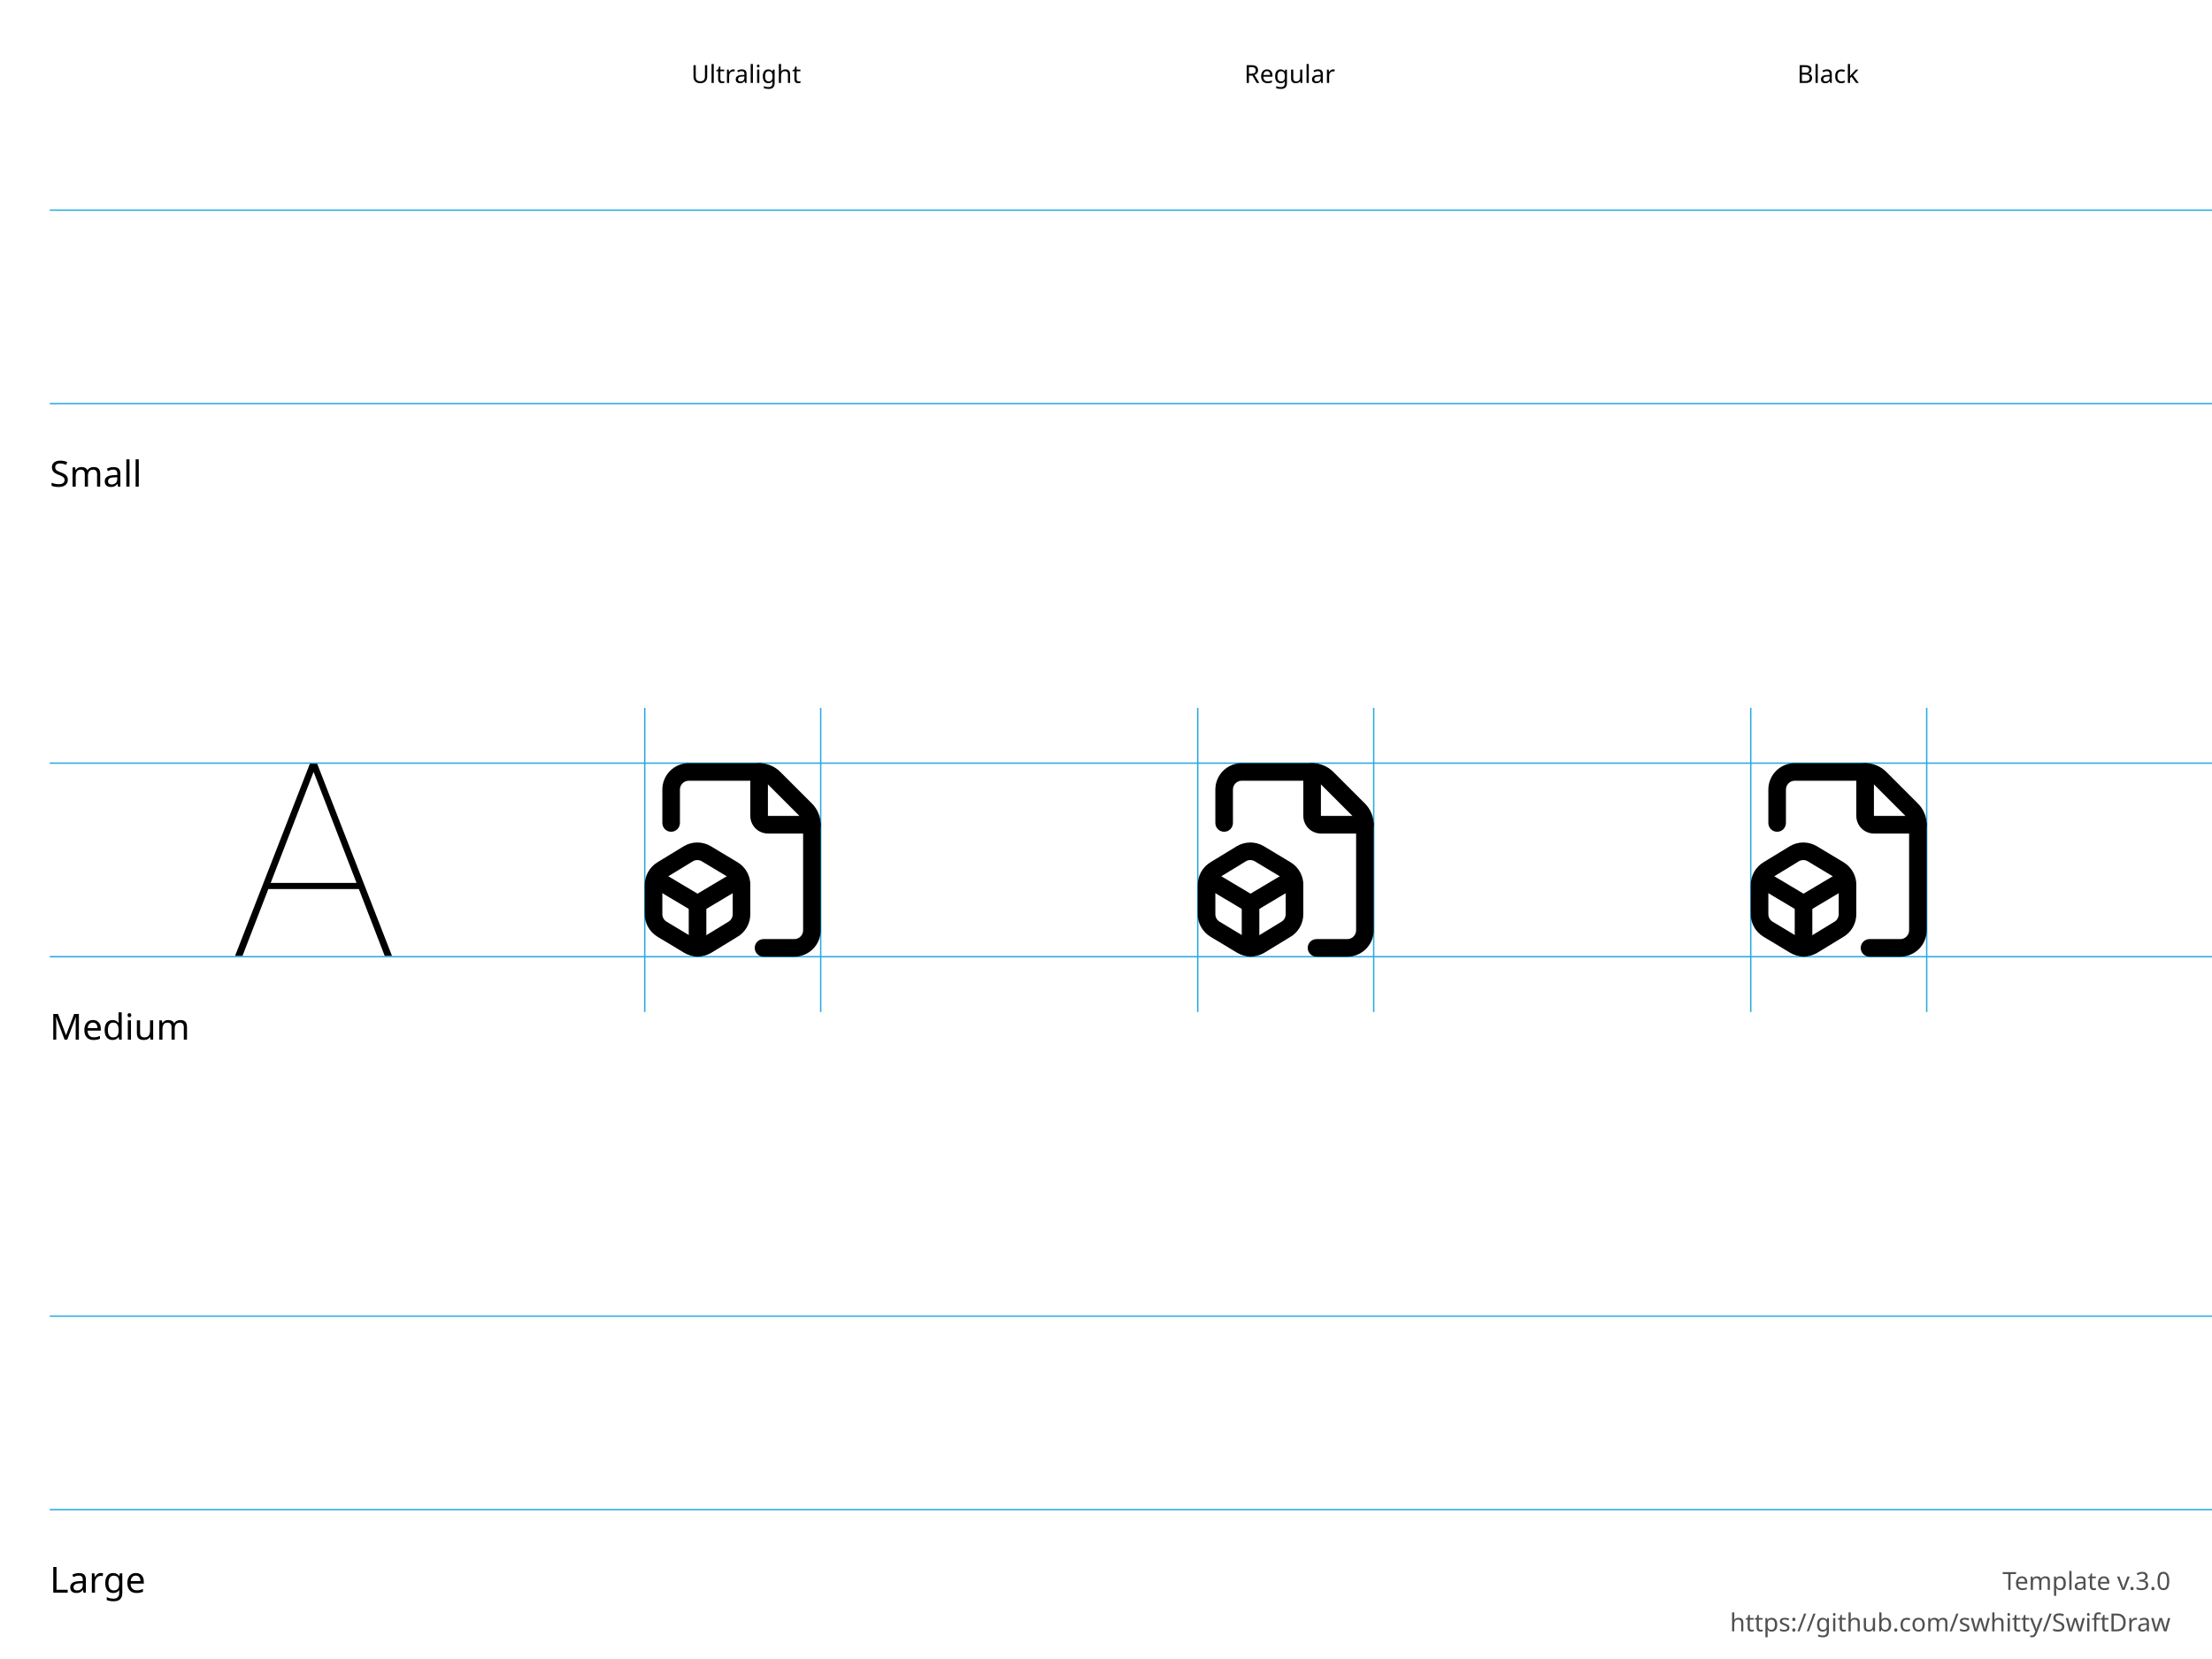
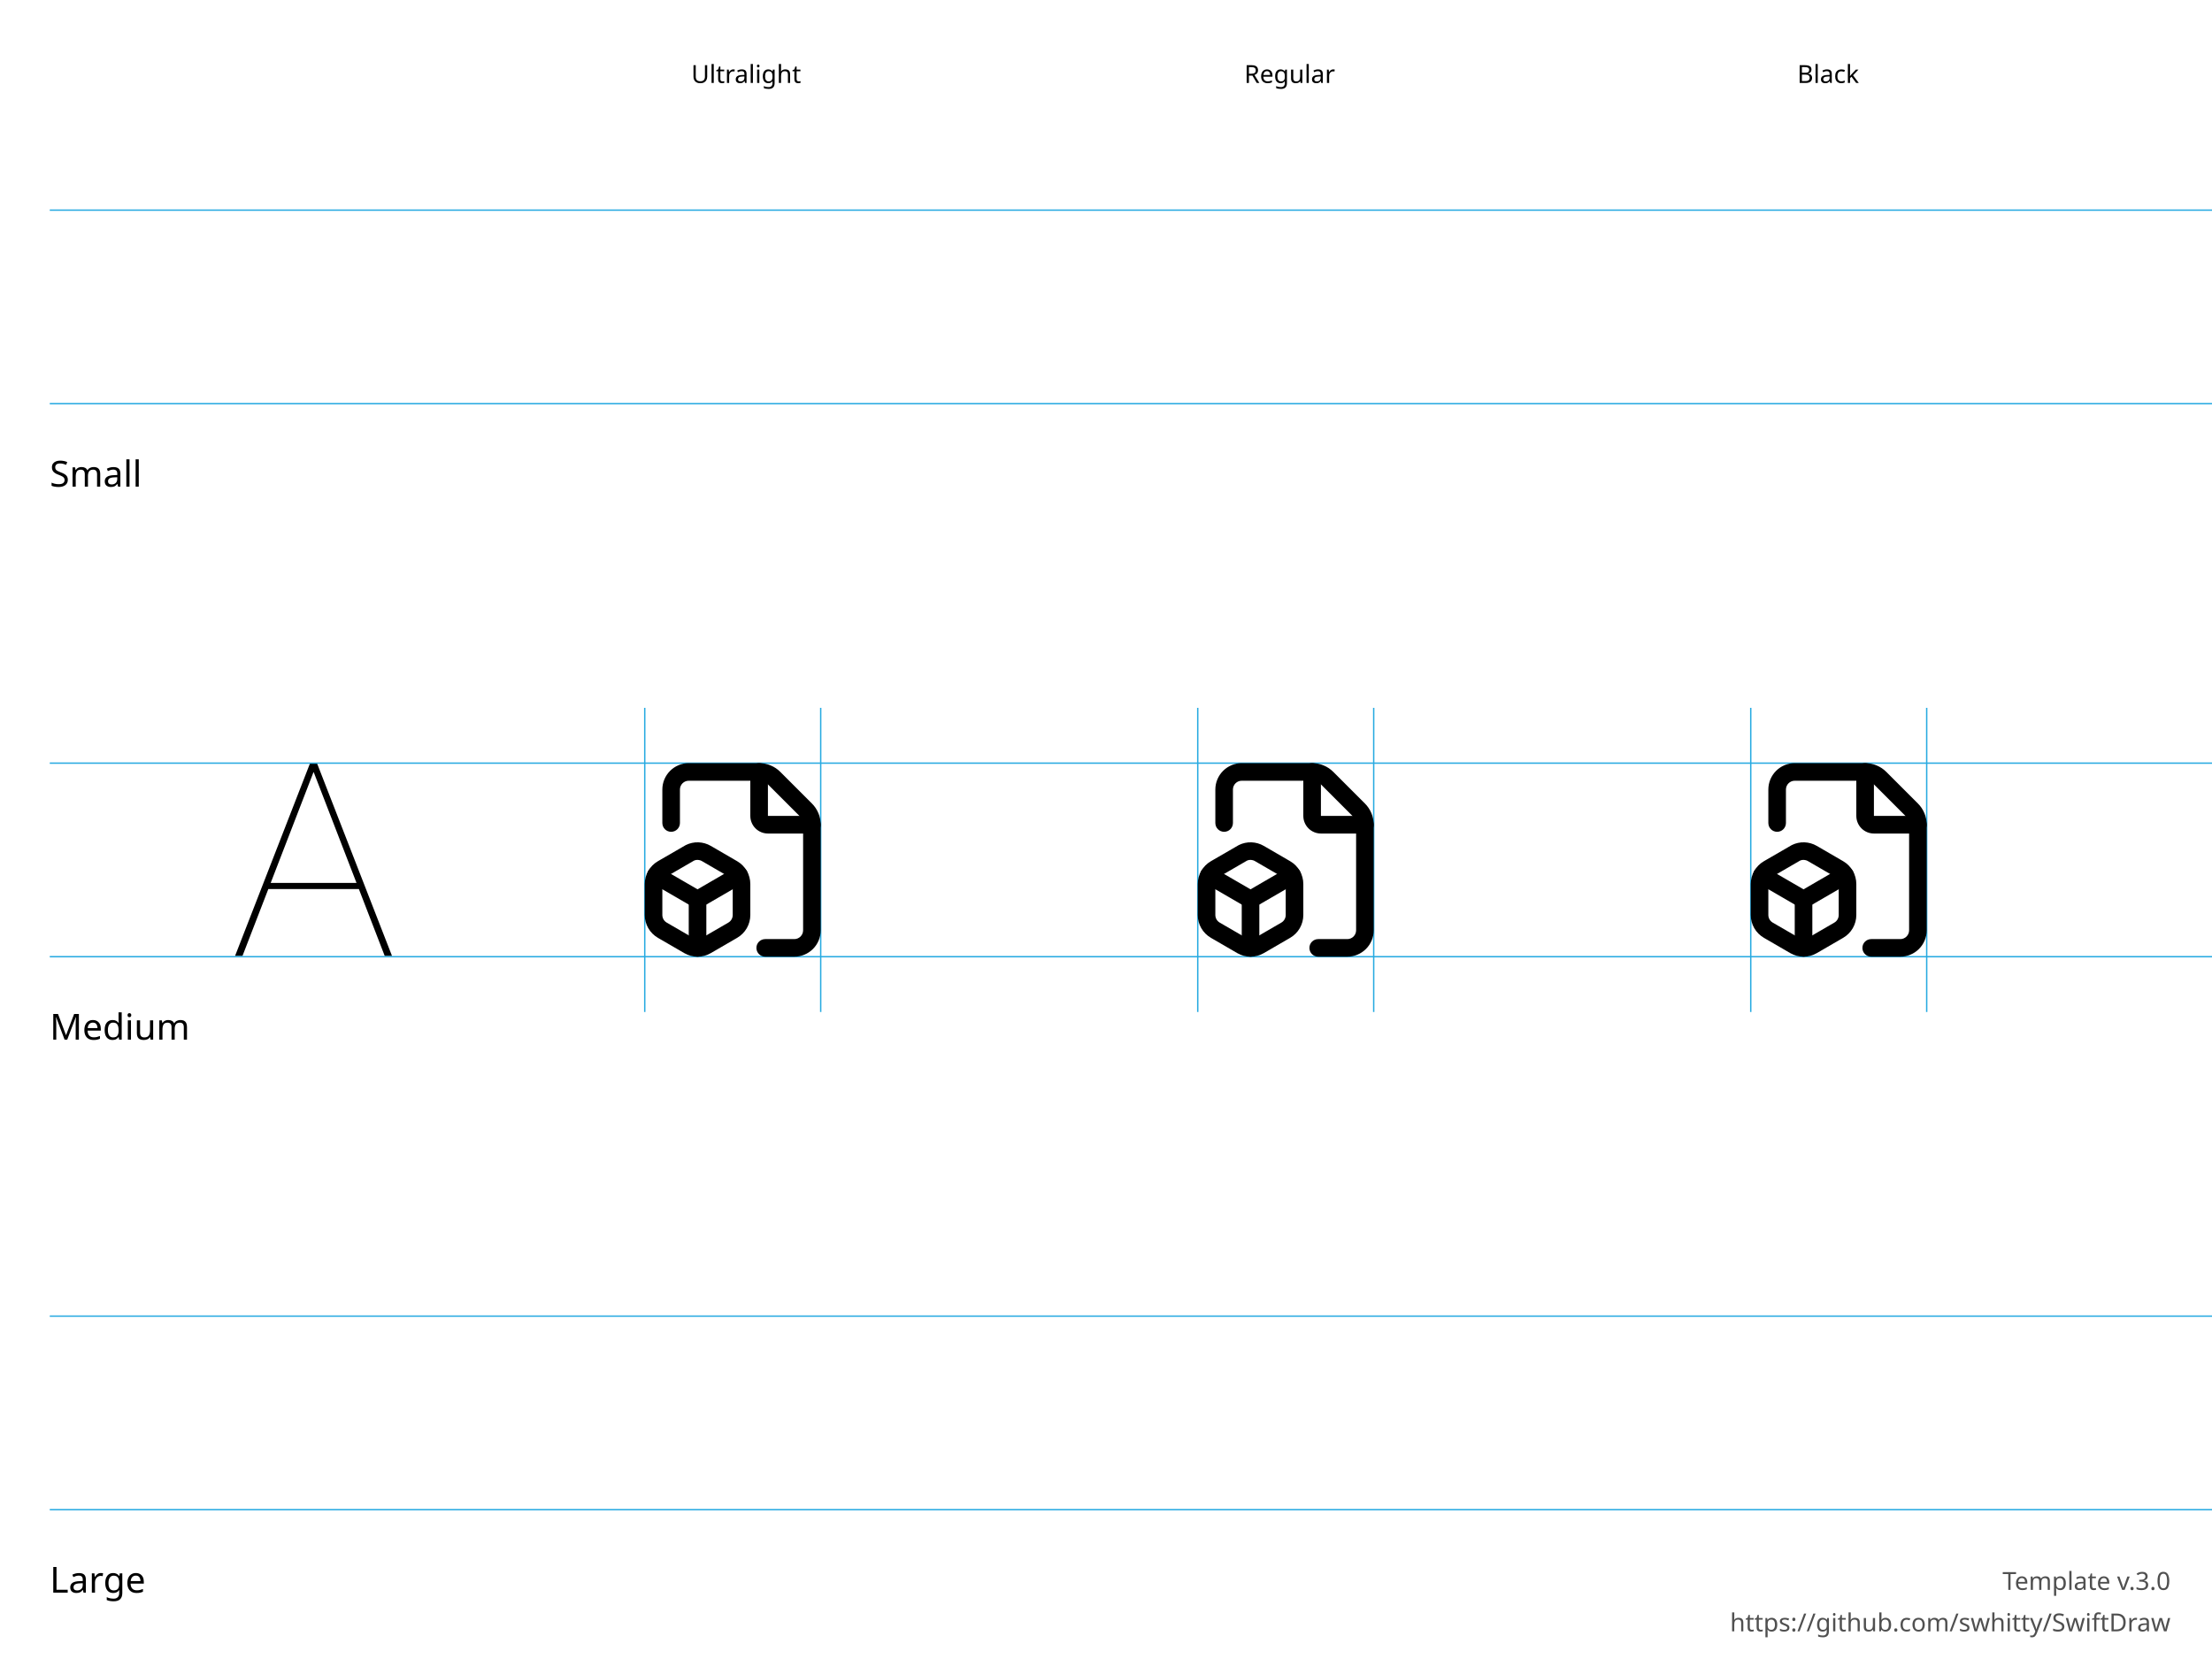
<svg xmlns="http://www.w3.org/2000/svg" height="600" width="800">
  <g id="Notes" font-family="LucidaGrande, 'Lucida Grande', sans-serif" font-size="13">
    <rect fill="white" height="600.0" width="800.0" x="0.0" y="0.0" />
    <g font-size="13">
      <text x="18.0" y="176.0">Small</text>
      <text x="18.0" y="376.0">Medium</text>
      <text x="18.0" y="576.0">Large</text>
    </g>
    <g font-size="9">
      <text x="250.0" y="30.0">Ultralight</text>
      <text x="450.0" y="30.0">Regular</text>
      <text x="650.0" y="30.0">Black</text>
      <text id="template-version" fill="#505050" text-anchor="end" x="785.0" y="575.0">Template v.3.0</text>
      <a href="https://github.com/swhitty/SwiftDraw">
        <text fill="#505050" text-anchor="end" x="785.0" y="590.0">https://github.com/swhitty/SwiftDraw</text>
      </a>
    </g>
  </g>
  <g id="Guides" stroke="rgb(39, 170, 225)" stroke-width="0.5">
    <path id="Capline-S" d="M18,76 l800,0" />
    <path id="H-reference" d="M85,145.755 L87.685,145.755 L113.369,79.287 L114.052,79.287 L114.052,76 L112.148,76 L85,145.755 Z M95.693,121.536 L130.996,121.536 L130.263,119.313 L96.474,119.313 L95.693,121.536 Z M139.15,145.755 L141.787,145.755 L114.638,76 L113.466,76 L113.466,79.287 L139.15,145.755 Z" stroke="none" transform="translate(0,200)" />
    <path id="Baseline-S" d="M18,146 l800,0" />
    <path id="left-margin-Ultralight-M" d="M233.182,256 l0,110" />
    <path id="right-margin-Ultralight-M" d="M296.818,256 l0,110" />
    <path id="left-margin-Regular-M" d="M433.182,256 l0,110" />
    <path id="right-margin-Regular-M" d="M496.818,256 l0,110" />
    <path id="left-margin-Black-M" d="M633.182,256 l0,110" />
    <path id="right-margin-Black-M" d="M696.818,256 l0,110" />
    <path id="Capline-M" d="M18,276 l800,0" />
    <path id="Baseline-M" d="M18,346 l800,0" />
    <path id="Capline-L" d="M18,476 l800,0" />
    <path id="Baseline-L" d="M18,546 l800,0" />
  </g>
  <g id="Symbols">
    <g id="Ultralight-M" transform="translate(0,200)">
-       <path d="M276.136,146 L287.273,146 C289.804,146 292.232,144.994 294.022,143.204 C295.812,141.414 296.818,138.986 296.818,136.455 L296.818,98.273 C296.825,95.396 295.68,92.627 293.636,90.591 L282.224,79.179 C280.191,77.139 277.423,75.993 274.538,76 L249.091,76 C246.559,76 244.132,77.006 242.341,78.796 C240.551,80.586 239.546,83.014 239.546,85.545 L239.546,97.636 C239.546,99.394 240.97,100.818 242.727,100.818 C244.485,100.818 245.909,99.394 245.909,97.636 L245.909,85.545 C245.909,84.702 246.245,83.892 246.841,83.296 C247.438,82.699 248.247,82.364 249.091,82.364 L274.546,82.364 C275.741,82.361 276.881,82.833 277.72,83.674 L289.14,95.095 C289.986,95.937 290.458,97.077 290.455,98.265 L290.455,136.455 C290.455,137.298 290.119,138.108 289.523,138.704 C288.926,139.301 288.117,139.636 287.273,139.636 L276.136,139.636 C274.379,139.636 272.955,141.061 272.955,142.818 C272.955,144.575 274.379,146 276.136,146 Z" />
-       <path d="M271.364,79.182 L271.364,95.091 C271.364,96.779 272.034,98.397 273.228,99.591 C274.421,100.784 276.04,101.455 277.727,101.455 L293.636,101.455 C295.394,101.455 296.818,100.03 296.818,98.273 C296.818,96.515 295.394,95.091 293.636,95.091 L277.727,95.091 C277.727,95.091 277.727,95.091 277.727,95.091 C277.727,95.091 277.727,95.091 277.727,95.091 L277.727,79.182 C277.727,77.425 276.303,76 274.546,76 C272.788,76 271.364,77.425 271.364,79.182 Z" />
-       <path d="M265.599,115.267 L250.644,124.176 L253.901,124.176 L238.947,115.267 C237.437,114.367 235.484,114.862 234.585,116.372 C233.686,117.881 234.18,119.834 235.69,120.734 L250.644,129.643 C251.648,130.24 252.898,130.24 253.901,129.643 L268.856,120.734 C270.366,119.834 270.86,117.881 269.961,116.372 C269.061,114.862 267.109,114.367 265.599,115.267 Z" />
-       <path d="M237.954,111.745 C234.96,113.475 233.136,116.688 233.186,120.145 L233.185,130.409 C233.073,133.766 234.843,137.017 237.812,138.8 L247.453,144.591 C250.444,146.373 254.153,146.391 257.151,144.645 L266.656,138.853 C269.586,137.163 271.412,133.95 271.363,130.492 L271.364,120.227 C271.475,116.869 269.703,113.617 266.733,111.835 L257.093,106.045 C254.102,104.264 250.393,104.245 247.394,105.991 L237.89,111.783 Z M241.202,117.217 L250.651,111.458 C251.596,110.908 252.833,110.915 253.826,111.506 L263.457,117.291 C264.449,117.886 265.039,118.97 265.002,120.124 L265,130.536 C265.016,131.733 264.408,132.804 263.41,133.381 L253.894,139.178 C252.949,139.728 251.713,139.722 250.719,139.13 L241.089,133.345 C240.099,132.751 239.509,131.667 239.547,130.513 L239.549,120.1 C239.532,118.903 240.14,117.831 241.138,117.255 Z" />
-       <path d="M249.091,126.909 L249.091,142.818 C249.091,144.575 250.516,146 252.273,146 C254.03,146 255.455,144.575 255.455,142.818 L255.455,126.909 C255.455,125.152 254.03,123.727 252.273,123.727 C250.516,123.727 249.091,125.152 249.091,126.909 Z" />
+       <path d="M271.364,79.182 L271.364,95.091 C271.364,96.778 272.034,98.397 273.227,99.59 C274.421,100.784 276.04,101.454 277.727,101.454 L293.636,101.454 C295.394,101.454 296.818,100.03 296.818,98.272 C296.818,96.515 295.394,95.091 293.636,95.091 L277.727,95.091 C277.727,95.091 277.727,95.091 277.727,95.091 C277.727,95.091 277.727,95.091 277.727,95.091 L277.727,79.182 C277.727,77.425 276.303,76 274.545,76 C272.788,76 271.364,77.425 271.364,79.182 Z" />
+       <path d="M276.747,145.999 L287.273,145.999 C289.804,145.999 292.232,144.993 294.022,143.203 C295.812,141.413 296.818,138.985 296.818,136.454 L296.818,98.272 C296.825,95.396 295.68,92.627 293.636,90.591 L282.224,79.178 C280.191,77.139 277.423,75.993 274.538,76 L249.091,76 C246.559,76 244.131,77.006 242.341,78.796 C240.551,80.586 239.545,83.014 239.545,85.545 L239.545,97.649 C239.545,99.406 240.97,100.831 242.727,100.831 C244.485,100.831 245.909,99.406 245.909,97.649 L245.909,85.545 C245.909,84.701 246.244,83.892 246.841,83.296 C247.438,82.699 248.247,82.364 249.091,82.364 L274.545,82.364 C275.741,82.361 276.881,82.832 277.72,83.674 L289.14,95.094 C289.986,95.937 290.457,97.077 290.455,98.265 L290.455,136.454 C290.455,137.298 290.119,138.107 289.523,138.704 C288.926,139.3 288.117,139.636 287.273,139.636 L276.747,139.636 C274.99,139.636 273.565,141.06 273.565,142.817 C273.565,144.575 274.99,145.999 276.747,145.999 Z" />
+       <path d="M235.607,119.326 L250.676,128.07 C251.663,128.643 252.882,128.643 253.869,128.07 L268.942,119.326 C270.462,118.444 270.979,116.497 270.097,114.977 C269.215,113.457 267.268,112.94 265.748,113.822 L250.676,122.565 L253.87,122.566 L238.801,113.822 C237.281,112.94 235.333,113.457 234.452,114.977 C233.57,116.497 234.087,118.444 235.607,119.326 Z" />
+       <path d="M237.931,111.475 C234.99,113.184 233.18,116.33 233.182,119.732 L233.182,130.918 C233.182,134.321 234.993,137.467 237.937,139.174 L247.483,144.711 C250.445,146.43 254.102,146.43 257.065,144.711 L266.61,139.175 C269.554,137.465 271.365,134.319 271.364,130.917 L271.364,119.727 C271.365,116.327 269.556,113.182 266.615,111.472 L257.069,105.929 C254.302,104.32 250.911,104.205 248.041,105.624 L237.934,111.473 Z M241.125,116.979 L251.046,111.23 C251.818,110.856 252.948,110.894 253.871,111.431 L263.419,116.974 C264.398,117.544 265.001,118.592 265,119.726 L265,130.918 C265,132.053 264.397,133.101 263.416,133.671 L253.872,139.206 C252.883,139.78 251.664,139.78 250.676,139.207 L241.13,133.67 C240.149,133.101 239.545,132.053 239.545,130.918 L239.545,119.73 C239.545,118.595 240.148,117.547 241.128,116.977 Z" />
+       <path d="M249.091,125.318 L249.091,142.817 C249.091,144.575 250.515,145.999 252.273,145.999 C254.03,145.999 255.455,144.575 255.455,142.817 L255.455,125.318 C255.455,123.56 254.03,122.136 252.273,122.136 C250.515,122.136 249.091,123.56 249.091,125.318 Z" />
    </g>
    <g id="Regular-M" transform="translate(0,200)">
-       <path d="M476.136,146 L487.273,146 C489.804,146 492.232,144.994 494.022,143.204 C495.812,141.414 496.818,138.986 496.818,136.455 L496.818,98.273 C496.825,95.396 495.68,92.627 493.636,90.591 L482.224,79.179 C480.191,77.139 477.423,75.993 474.538,76 L449.091,76 C446.56,76 444.132,77.006 442.341,78.796 C440.551,80.586 439.546,83.014 439.546,85.545 L439.546,97.636 C439.546,99.394 440.97,100.818 442.727,100.818 C444.485,100.818 445.909,99.394 445.909,97.636 L445.909,85.545 C445.909,84.702 446.245,83.892 446.841,83.296 C447.438,82.699 448.247,82.364 449.091,82.364 L474.546,82.364 C475.741,82.361 476.881,82.833 477.72,83.674 L489.14,95.095 C489.986,95.937 490.458,97.077 490.455,98.265 L490.455,136.455 C490.455,137.298 490.119,138.108 489.523,138.704 C488.926,139.301 488.117,139.636 487.273,139.636 L476.136,139.636 C474.379,139.636 472.955,141.061 472.955,142.818 C472.955,144.575 474.379,146 476.136,146 Z" />
-       <path d="M471.364,79.182 L471.364,95.091 C471.364,96.779 472.034,98.397 473.228,99.591 C474.421,100.784 476.04,101.455 477.727,101.455 L493.636,101.455 C495.394,101.455 496.818,100.03 496.818,98.273 C496.818,96.515 495.394,95.091 493.636,95.091 L477.727,95.091 C477.727,95.091 477.727,95.091 477.727,95.091 C477.727,95.091 477.727,95.091 477.727,95.091 L477.727,79.182 C477.727,77.425 476.303,76 474.546,76 C472.788,76 471.364,77.425 471.364,79.182 Z" />
-       <path d="M465.599,115.267 L450.644,124.176 L453.901,124.176 L438.947,115.267 C437.437,114.367 435.484,114.862 434.585,116.372 C433.686,117.881 434.18,119.834 435.69,120.734 L450.644,129.643 C451.648,130.24 452.898,130.24 453.901,129.643 L468.856,120.734 C470.366,119.834 470.86,117.881 469.961,116.372 C469.061,114.862 467.109,114.367 465.599,115.267 Z" />
-       <path d="M437.954,111.745 C434.96,113.475 433.136,116.688 433.186,120.145 L433.185,130.409 C433.073,133.766 434.843,137.017 437.812,138.8 L447.453,144.591 C450.444,146.373 454.153,146.391 457.151,144.645 L466.656,138.853 C469.586,137.163 471.412,133.95 471.363,130.492 L471.364,120.227 C471.475,116.869 469.703,113.617 466.733,111.835 L457.093,106.045 C454.102,104.264 450.393,104.245 447.394,105.991 L437.89,111.783 Z M441.202,117.217 L450.651,111.458 C451.596,110.908 452.833,110.915 453.826,111.506 L463.457,117.291 C464.449,117.886 465.039,118.97 465.002,120.124 L465,130.536 C465.016,131.733 464.408,132.804 463.41,133.381 L453.894,139.178 C452.949,139.728 451.713,139.722 450.719,139.13 L441.089,133.345 C440.099,132.751 439.509,131.667 439.547,130.513 L439.549,120.1 C439.532,118.903 440.14,117.831 441.138,117.255 Z" />
-       <path d="M449.091,126.909 L449.091,142.818 C449.091,144.575 450.516,146 452.273,146 C454.03,146 455.455,144.575 455.455,142.818 L455.455,126.909 C455.455,125.152 454.03,123.727 452.273,123.727 C450.516,123.727 449.091,125.152 449.091,126.909 Z" />
+       <path d="M471.364,79.182 L471.364,95.091 C471.364,96.778 472.034,98.397 473.227,99.59 C474.421,100.784 476.04,101.454 477.727,101.454 L493.636,101.454 C495.394,101.454 496.818,100.03 496.818,98.272 C496.818,96.515 495.394,95.091 493.636,95.091 L477.727,95.091 C477.727,95.091 477.727,95.091 477.727,95.091 C477.727,95.091 477.727,95.091 477.727,95.091 L477.727,79.182 C477.727,77.425 476.303,76 474.545,76 C472.788,76 471.364,77.425 471.364,79.182 Z" />
+       <path d="M476.747,145.999 L487.273,145.999 C489.804,145.999 492.232,144.993 494.022,143.203 C495.812,141.413 496.818,138.985 496.818,136.454 L496.818,98.272 C496.825,95.396 495.68,92.627 493.636,90.591 L482.224,79.178 C480.191,77.139 477.423,75.993 474.538,76 L449.091,76 C446.559,76 444.131,77.006 442.341,78.796 C440.551,80.586 439.545,83.014 439.545,85.545 L439.545,97.649 C439.545,99.406 440.97,100.831 442.727,100.831 C444.485,100.831 445.909,99.406 445.909,97.649 L445.909,85.545 C445.909,84.701 446.244,83.892 446.841,83.296 C447.438,82.699 448.247,82.364 449.091,82.364 L474.545,82.364 C475.741,82.361 476.881,82.832 477.72,83.674 L489.14,95.094 C489.986,95.937 490.457,97.077 490.455,98.265 L490.455,136.454 C490.455,137.298 490.119,138.107 489.523,138.704 C488.926,139.3 488.117,139.636 487.273,139.636 L476.747,139.636 C474.99,139.636 473.565,141.06 473.565,142.817 C473.565,144.575 474.99,145.999 476.747,145.999 Z" />
+       <path d="M435.607,119.326 L450.676,128.07 C451.663,128.643 452.882,128.643 453.869,128.07 L468.942,119.326 C470.462,118.444 470.979,116.497 470.097,114.977 C469.215,113.457 467.268,112.94 465.748,113.822 L450.676,122.565 L453.87,122.566 L438.801,113.822 C437.281,112.94 435.333,113.457 434.452,114.977 C433.57,116.497 434.087,118.444 435.607,119.326 Z" />
+       <path d="M437.931,111.475 C434.99,113.184 433.18,116.33 433.182,119.732 L433.182,130.918 C433.182,134.321 434.993,137.467 437.937,139.174 L447.483,144.711 C450.445,146.43 454.102,146.43 457.065,144.711 L466.61,139.175 C469.554,137.465 471.365,134.319 471.364,130.917 L471.364,119.727 C471.365,116.327 469.556,113.182 466.615,111.472 L457.069,105.929 C454.302,104.32 450.911,104.205 448.041,105.624 L437.934,111.473 Z M441.125,116.979 L451.046,111.23 C451.818,110.856 452.948,110.894 453.871,111.431 L463.419,116.974 C464.398,117.544 465.001,118.592 465,119.726 L465,130.918 C465,132.053 464.397,133.101 463.416,133.671 L453.872,139.206 C452.883,139.78 451.664,139.78 450.676,139.207 L441.13,133.67 C440.149,133.101 439.545,132.053 439.545,130.918 L439.545,119.73 C439.545,118.595 440.148,117.547 441.128,116.977 Z" />
+       <path d="M449.091,125.318 L449.091,142.817 C449.091,144.575 450.515,145.999 452.273,145.999 C454.03,145.999 455.455,144.575 455.455,142.817 L455.455,125.318 C455.455,123.56 454.03,122.136 452.273,122.136 C450.515,122.136 449.091,123.56 449.091,125.318 Z" />
    </g>
    <g id="Black-M" transform="translate(0,200)">
-       <path d="M676.136,146 L687.273,146 C689.804,146 692.232,144.994 694.022,143.204 C695.812,141.414 696.818,138.986 696.818,136.455 L696.818,98.273 C696.825,95.396 695.68,92.627 693.636,90.591 L682.224,79.179 C680.191,77.139 677.423,75.993 674.538,76 L649.091,76 C646.56,76 644.132,77.006 642.341,78.796 C640.551,80.586 639.546,83.014 639.546,85.545 L639.546,97.636 C639.546,99.394 640.97,100.818 642.727,100.818 C644.485,100.818 645.909,99.394 645.909,97.636 L645.909,85.545 C645.909,84.702 646.245,83.892 646.841,83.296 C647.438,82.699 648.247,82.364 649.091,82.364 L674.546,82.364 C675.741,82.361 676.881,82.833 677.72,83.674 L689.14,95.095 C689.986,95.937 690.458,97.077 690.455,98.265 L690.455,136.455 C690.455,137.298 690.119,138.108 689.523,138.704 C688.926,139.301 688.117,139.636 687.273,139.636 L676.136,139.636 C674.379,139.636 672.955,141.061 672.955,142.818 C672.955,144.575 674.379,146 676.136,146 Z" />
-       <path d="M671.364,79.182 L671.364,95.091 C671.364,96.779 672.034,98.397 673.228,99.591 C674.421,100.784 676.04,101.455 677.727,101.455 L693.636,101.455 C695.394,101.455 696.818,100.03 696.818,98.273 C696.818,96.515 695.394,95.091 693.636,95.091 L677.727,95.091 C677.727,95.091 677.727,95.091 677.727,95.091 C677.727,95.091 677.727,95.091 677.727,95.091 L677.727,79.182 C677.727,77.425 676.303,76 674.546,76 C672.788,76 671.364,77.425 671.364,79.182 Z" />
-       <path d="M665.599,115.267 L650.644,124.176 L653.901,124.176 L638.947,115.267 C637.437,114.367 635.484,114.862 634.585,116.372 C633.686,117.881 634.18,119.834 635.69,120.734 L650.644,129.643 C651.648,130.24 652.898,130.24 653.901,129.643 L668.856,120.734 C670.365,119.834 670.86,117.881 669.961,116.372 C669.062,114.862 667.109,114.367 665.599,115.267 Z" />
-       <path d="M637.953,111.745 C634.96,113.475 633.136,116.688 633.186,120.145 L633.185,130.409 C633.073,133.766 634.843,137.017 637.812,138.8 L647.453,144.591 C650.444,146.373 654.153,146.391 657.151,144.645 L666.656,138.853 C669.586,137.163 671.412,133.95 671.363,130.492 L671.364,120.227 C671.475,116.869 669.703,113.617 666.732,111.835 L657.093,106.045 C654.102,104.264 650.393,104.245 647.394,105.991 L637.89,111.783 Z M641.201,117.217 L650.651,111.458 C651.596,110.908 652.833,110.915 653.826,111.506 L663.457,117.291 C664.449,117.886 665.039,118.97 665.002,120.124 L665,130.536 C665.016,131.733 664.408,132.804 663.41,133.381 L653.894,139.178 C652.95,139.728 651.713,139.722 650.719,139.13 L641.089,133.345 C640.099,132.751 639.509,131.667 639.547,130.513 L639.549,120.1 C639.532,118.903 640.14,117.831 641.138,117.255 Z" />
-       <path d="M649.091,126.909 L649.091,142.818 C649.091,144.575 650.516,146 652.273,146 C654.03,146 655.455,144.575 655.455,142.818 L655.455,126.909 C655.455,125.152 654.03,123.727 652.273,123.727 C650.516,123.727 649.091,125.152 649.091,126.909 Z" />
+       <path d="M671.364,79.182 L671.364,95.091 C671.364,96.778 672.034,98.397 673.227,99.59 C674.421,100.784 676.04,101.454 677.727,101.454 L693.636,101.454 C695.394,101.454 696.818,100.03 696.818,98.272 C696.818,96.515 695.394,95.091 693.636,95.091 L677.727,95.091 C677.727,95.091 677.727,95.091 677.727,95.091 C677.727,95.091 677.727,95.091 677.727,95.091 L677.727,79.182 C677.727,77.425 676.303,76 674.545,76 C672.788,76 671.364,77.425 671.364,79.182 Z" />
+       <path d="M676.747,145.999 L687.273,145.999 C689.804,145.999 692.232,144.993 694.022,143.203 C695.812,141.413 696.818,138.985 696.818,136.454 L696.818,98.272 C696.825,95.396 695.68,92.627 693.636,90.591 L682.224,79.178 C680.191,77.139 677.423,75.993 674.538,76 L649.091,76 C646.559,76 644.131,77.006 642.341,78.796 C640.551,80.586 639.545,83.014 639.545,85.545 L639.545,97.649 C639.545,99.406 640.97,100.831 642.727,100.831 C644.485,100.831 645.909,99.406 645.909,97.649 L645.909,85.545 C645.909,84.701 646.244,83.892 646.841,83.296 C647.438,82.699 648.247,82.364 649.091,82.364 L674.545,82.364 C675.741,82.361 676.881,82.832 677.72,83.674 L689.14,95.094 C689.986,95.937 690.458,97.077 690.455,98.265 L690.455,136.454 C690.455,137.298 690.119,138.107 689.523,138.704 C688.926,139.3 688.117,139.636 687.273,139.636 L676.747,139.636 C674.99,139.636 673.565,141.06 673.565,142.817 C673.565,144.575 674.99,145.999 676.747,145.999 Z" />
+       <path d="M635.607,119.326 L650.676,128.07 C651.663,128.643 652.882,128.643 653.869,128.07 L668.942,119.326 C670.462,118.444 670.979,116.497 670.097,114.977 C669.215,113.457 667.268,112.94 665.748,113.822 L650.676,122.565 L653.87,122.566 L638.8,113.822 C637.281,112.94 635.333,113.457 634.452,114.977 C633.57,116.497 634.087,118.444 635.607,119.326 Z" />
+       <path d="M637.931,111.475 C634.99,113.184 633.18,116.33 633.182,119.732 L633.182,130.918 C633.182,134.321 634.993,137.467 637.937,139.174 L647.483,144.711 C650.445,146.43 654.102,146.43 657.065,144.711 L666.61,139.175 C669.554,137.465 671.365,134.319 671.364,130.917 L671.364,119.727 C671.365,116.327 669.556,113.182 666.615,111.472 L657.069,105.929 C654.302,104.32 650.911,104.205 648.041,105.624 L637.934,111.473 Z M641.125,116.979 L651.046,111.23 C651.818,110.856 652.948,110.894 653.871,111.431 L663.419,116.974 C664.398,117.544 665.001,118.592 665,119.726 L665,130.918 C665,132.053 664.397,133.101 663.416,133.671 L653.872,139.206 C652.883,139.78 651.664,139.78 650.676,139.207 L641.13,133.67 C640.149,133.101 639.545,132.053 639.545,130.918 L639.545,119.73 C639.545,118.595 640.148,117.547 641.128,116.977 Z" />
+       <path d="M649.091,125.318 L649.091,142.817 C649.091,144.575 650.515,145.999 652.273,145.999 C654.03,145.999 655.455,144.575 655.455,142.817 L655.455,125.318 C655.455,123.56 654.03,122.136 652.273,122.136 C650.515,122.136 649.091,123.56 649.091,125.318 Z" />
    </g>
  </g>
</svg>
